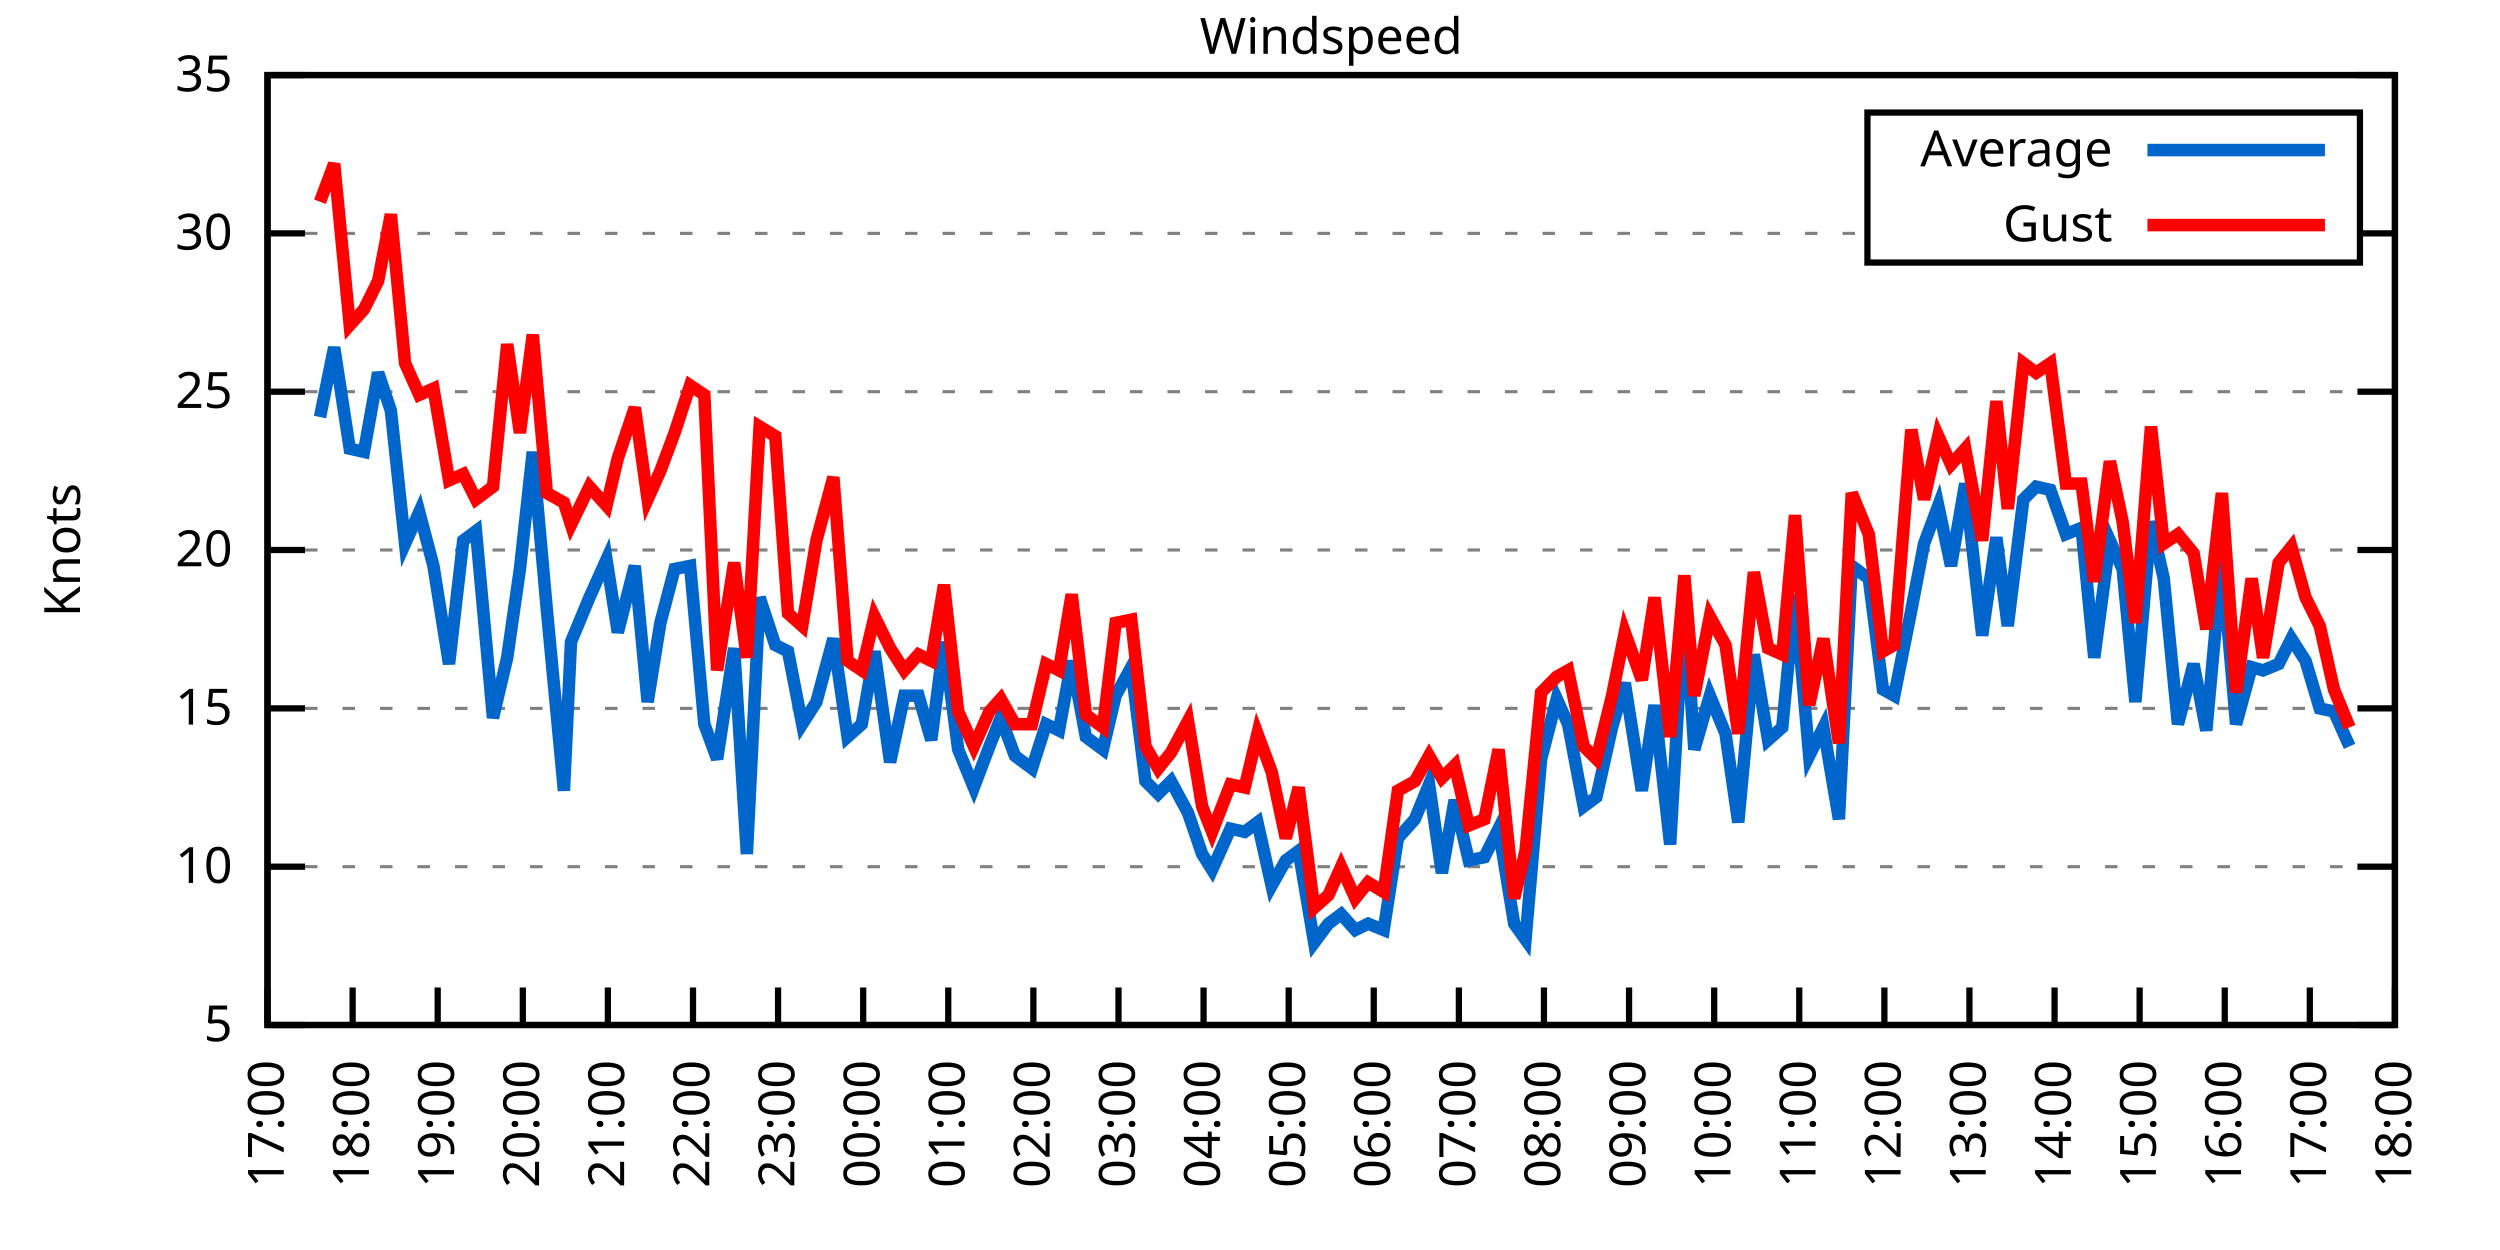
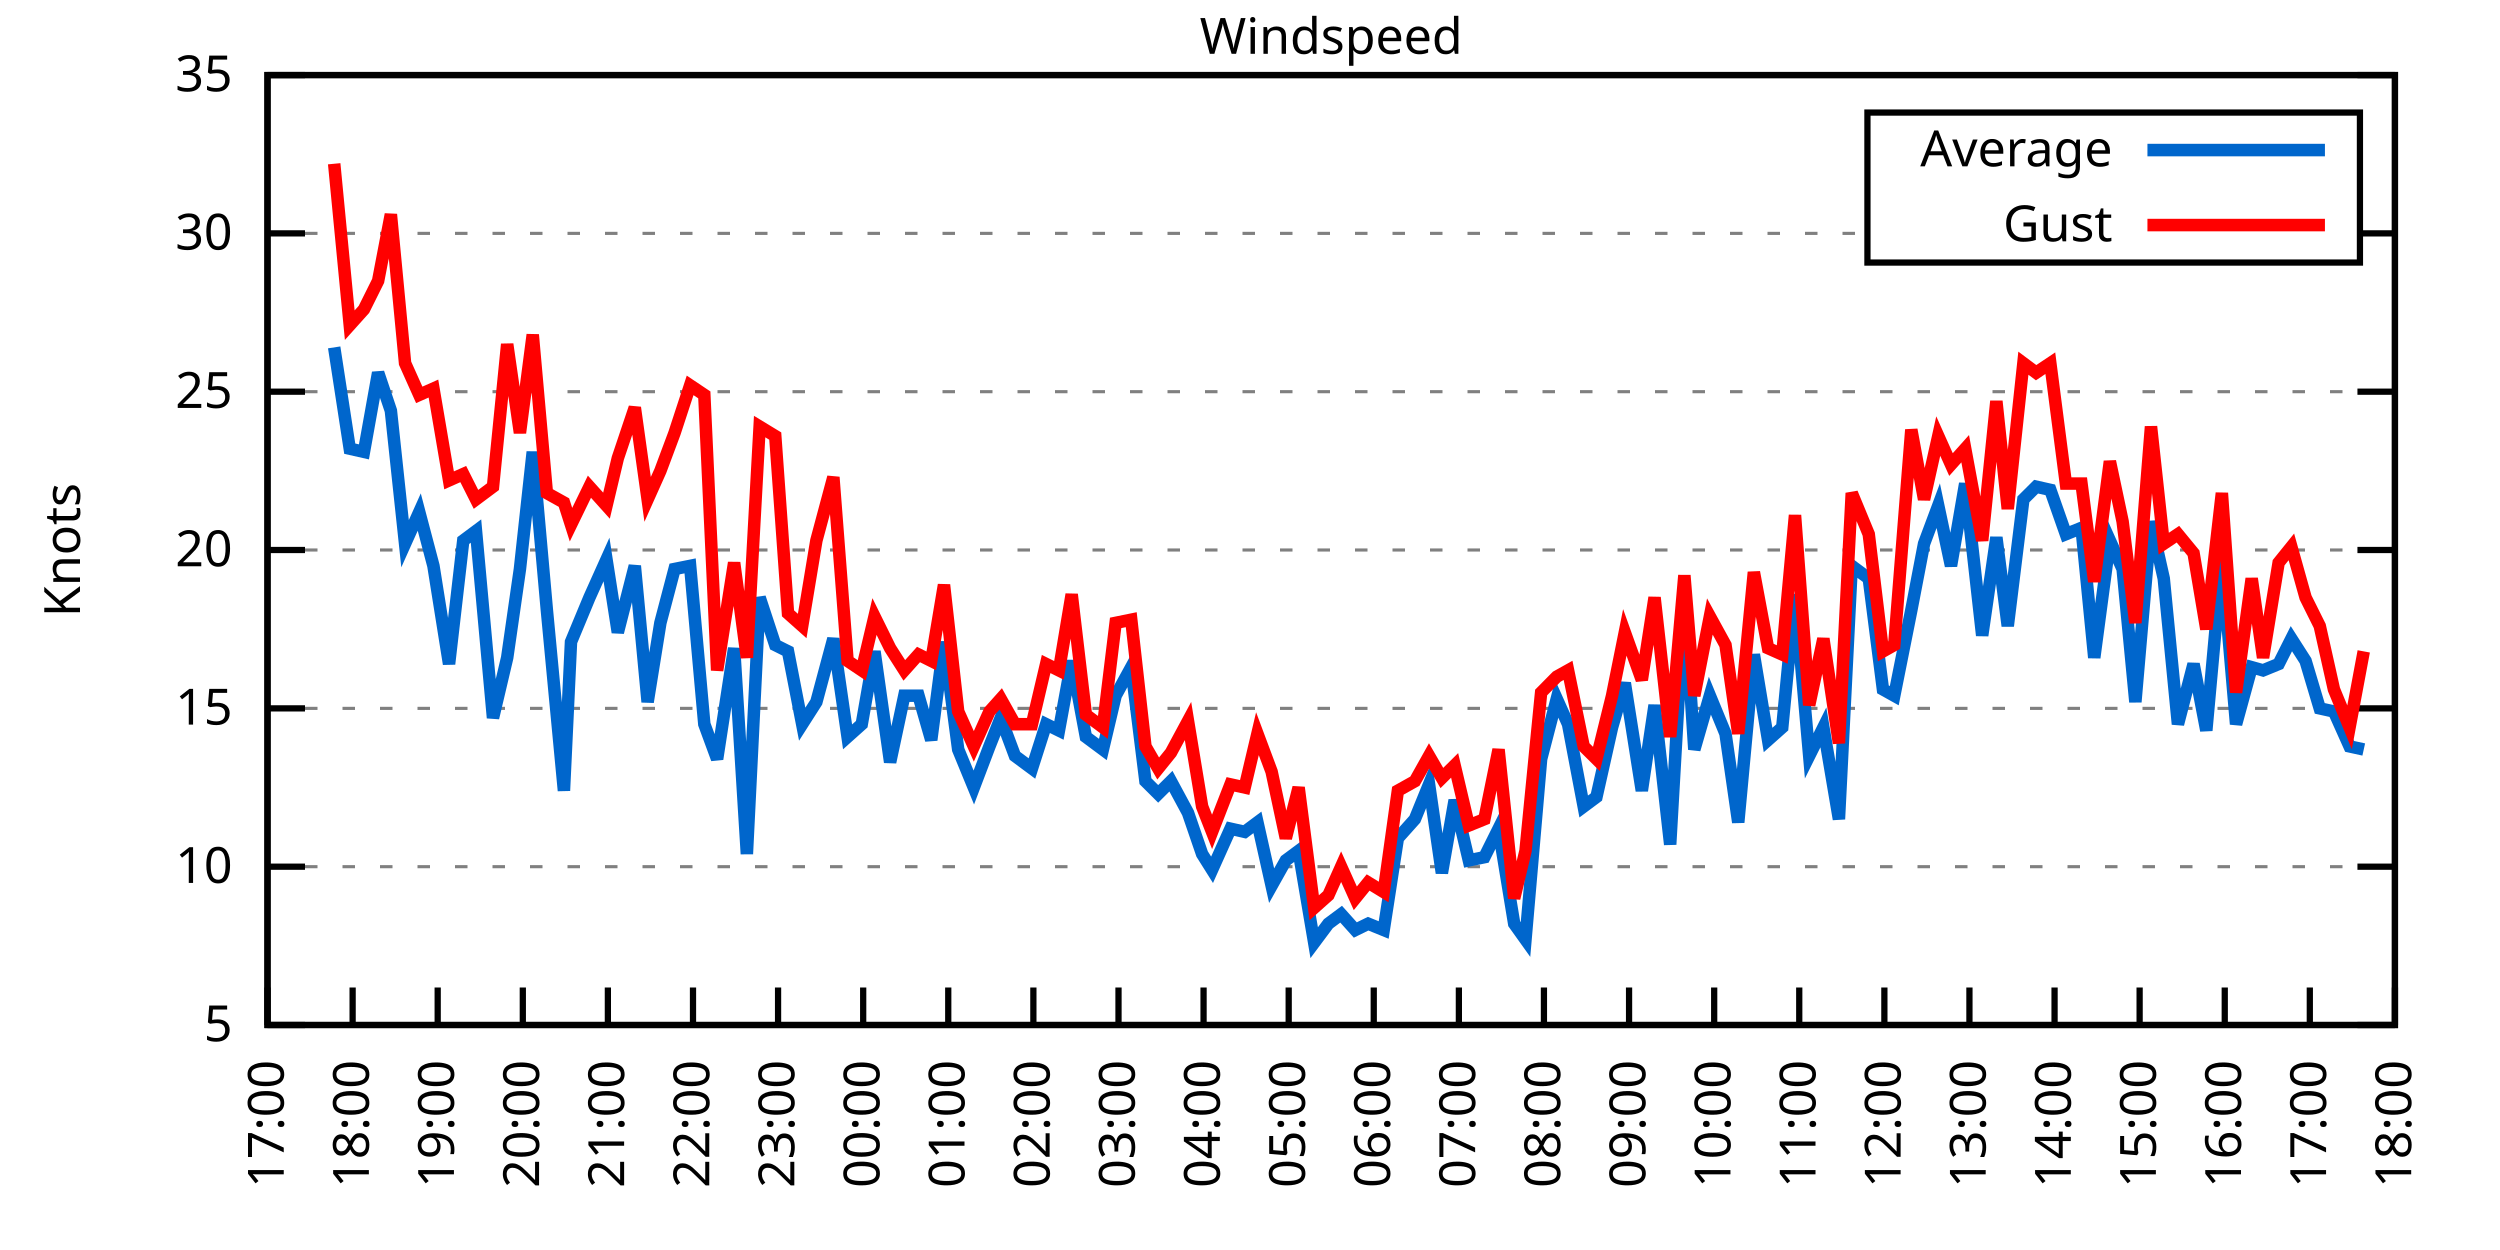
<svg xmlns="http://www.w3.org/2000/svg" xmlns:xlink="http://www.w3.org/1999/xlink" width="400" height="200" viewBox="0 0 400 200">
  <g id="gnuplot_canvas">
    <rect x="0" y="0" width="400" height="200" fill="none" />
    <defs>
      <circle id="gpDot" r="0.5" stroke-width="0.5" stroke="currentColor" />
      <path id="gpPt0" stroke-width="0.333" stroke="currentColor" d="M-1,0 h2 M0,-1 v2" />
      <path id="gpPt1" stroke-width="0.333" stroke="currentColor" d="M-1,-1 L1,1 M1,-1 L-1,1" />
      <path id="gpPt2" stroke-width="0.333" stroke="currentColor" d="M-1,0 L1,0 M0,-1 L0,1 M-1,-1 L1,1 M-1,1 L1,-1" />
      <rect id="gpPt3" stroke-width="0.333" stroke="currentColor" x="-1" y="-1" width="2" height="2" />
      <rect id="gpPt4" stroke-width="0.333" stroke="currentColor" fill="currentColor" x="-1" y="-1" width="2" height="2" />
      <circle id="gpPt5" stroke-width="0.333" stroke="currentColor" cx="0" cy="0" r="1" />
      <use xlink:href="#gpPt5" id="gpPt6" fill="currentColor" stroke="none" />
      <path id="gpPt7" stroke-width="0.333" stroke="currentColor" d="M0,-1.33 L-1.33,0.67 L1.33,0.67 z" />
      <use xlink:href="#gpPt7" id="gpPt8" fill="currentColor" stroke="none" />
      <use xlink:href="#gpPt7" id="gpPt9" stroke="currentColor" transform="rotate(180)" />
      <use xlink:href="#gpPt9" id="gpPt10" fill="currentColor" stroke="none" />
      <use xlink:href="#gpPt3" id="gpPt11" stroke="currentColor" transform="rotate(45)" />
      <use xlink:href="#gpPt11" id="gpPt12" fill="currentColor" stroke="none" />
      <path id="gpPt13" stroke-width="0.333" stroke="currentColor" d="M0,1.330 L1.265,0.411 L0.782,-1.067 L-0.782,-1.076 L-1.265,0.411 z" />
      <use xlink:href="#gpPt13" id="gpPt14" fill="currentColor" stroke="none" />
      <filter id="textbox" filterUnits="objectBoundingBox" x="0" y="0" height="1" width="1">
        <feFlood flood-color="white" flood-opacity="1" result="bgnd" />
        <feComposite in="SourceGraphic" in2="bgnd" operator="atop" />
      </filter>
      <filter id="greybox" filterUnits="objectBoundingBox" x="0" y="0" height="1" width="1">
        <feFlood flood-color="lightgrey" flood-opacity="1" result="grey" />
        <feComposite in="SourceGraphic" in2="grey" operator="atop" />
      </filter>
    </defs>
    <g fill="none" color="white" stroke="currentColor" stroke-width="1.00" stroke-linecap="butt" stroke-linejoin="miter">
</g>
    <g fill="none" color="black" stroke="currentColor" stroke-width="1.00" stroke-linecap="butt" stroke-linejoin="miter">
      <g stroke="none" shape-rendering="crispEdges">
        <polygon fill="rgb(255, 255, 255)" points="42.80,164.00 383.18,164.00 383.18,12.02 42.80,12.02 " />
      </g>
    </g>
    <g fill="none" color="black" stroke="currentColor" stroke-width="1.00" stroke-linecap="butt" stroke-linejoin="miter">
</g>
    <g fill="none" color="black" stroke="black" stroke-width="0.50" stroke-linecap="butt" stroke-linejoin="miter">
</g>
    <g fill="none" color="gray" stroke="currentColor" stroke-width="0.50" stroke-linecap="butt" stroke-linejoin="miter">
      <path stroke="gray" stroke-dasharray="2,4" class="gridline" d="M42.80,164.00 L383.19,164.00  " />
    </g>
    <g fill="none" color="gray" stroke="gray" stroke-width="1.00" stroke-linecap="butt" stroke-linejoin="miter">
</g>
    <g fill="none" color="black" stroke="currentColor" stroke-width="1.00" stroke-linecap="butt" stroke-linejoin="miter">
      <path stroke="black" d="M42.80,164.00 L48.80,164.00 M383.19,164.00 L377.19,164.00  " />
      <g transform="translate(37.20,166.60)" stroke="none" fill="black" font-family="Sans" font-size="8.00" text-anchor="end">
        <text>
          <tspan font-family="Sans"> 5</tspan>
        </text>
      </g>
    </g>
    <g fill="none" color="black" stroke="currentColor" stroke-width="1.00" stroke-linecap="butt" stroke-linejoin="miter">
</g>
    <g fill="none" color="black" stroke="black" stroke-width="0.50" stroke-linecap="butt" stroke-linejoin="miter">
</g>
    <g fill="none" color="gray" stroke="currentColor" stroke-width="0.50" stroke-linecap="butt" stroke-linejoin="miter">
      <path stroke="gray" stroke-dasharray="2,4" class="gridline" d="M42.80,138.67 L383.19,138.67  " />
    </g>
    <g fill="none" color="gray" stroke="gray" stroke-width="1.00" stroke-linecap="butt" stroke-linejoin="miter">
</g>
    <g fill="none" color="black" stroke="currentColor" stroke-width="1.00" stroke-linecap="butt" stroke-linejoin="miter">
      <path stroke="black" d="M42.80,138.67 L48.80,138.67 M383.19,138.67 L377.19,138.67  " />
      <g transform="translate(37.20,141.27)" stroke="none" fill="black" font-family="Sans" font-size="8.00" text-anchor="end">
        <text>
          <tspan font-family="Sans"> 10</tspan>
        </text>
      </g>
    </g>
    <g fill="none" color="black" stroke="currentColor" stroke-width="1.00" stroke-linecap="butt" stroke-linejoin="miter">
</g>
    <g fill="none" color="black" stroke="black" stroke-width="0.50" stroke-linecap="butt" stroke-linejoin="miter">
</g>
    <g fill="none" color="gray" stroke="currentColor" stroke-width="0.50" stroke-linecap="butt" stroke-linejoin="miter">
      <path stroke="gray" stroke-dasharray="2,4" class="gridline" d="M42.80,113.34 L383.19,113.34  " />
    </g>
    <g fill="none" color="gray" stroke="gray" stroke-width="1.00" stroke-linecap="butt" stroke-linejoin="miter">
</g>
    <g fill="none" color="black" stroke="currentColor" stroke-width="1.00" stroke-linecap="butt" stroke-linejoin="miter">
      <path stroke="black" d="M42.80,113.34 L48.80,113.34 M383.19,113.34 L377.19,113.34  " />
      <g transform="translate(37.20,115.94)" stroke="none" fill="black" font-family="Sans" font-size="8.00" text-anchor="end">
        <text>
          <tspan font-family="Sans"> 15</tspan>
        </text>
      </g>
    </g>
    <g fill="none" color="black" stroke="currentColor" stroke-width="1.00" stroke-linecap="butt" stroke-linejoin="miter">
</g>
    <g fill="none" color="black" stroke="black" stroke-width="0.50" stroke-linecap="butt" stroke-linejoin="miter">
</g>
    <g fill="none" color="gray" stroke="currentColor" stroke-width="0.50" stroke-linecap="butt" stroke-linejoin="miter">
      <path stroke="gray" stroke-dasharray="2,4" class="gridline" d="M42.80,88.00 L383.19,88.00  " />
    </g>
    <g fill="none" color="gray" stroke="gray" stroke-width="1.00" stroke-linecap="butt" stroke-linejoin="miter">
</g>
    <g fill="none" color="black" stroke="currentColor" stroke-width="1.00" stroke-linecap="butt" stroke-linejoin="miter">
      <path stroke="black" d="M42.80,88.00 L48.80,88.00 M383.19,88.00 L377.19,88.00  " />
      <g transform="translate(37.20,90.60)" stroke="none" fill="black" font-family="Sans" font-size="8.00" text-anchor="end">
        <text>
          <tspan font-family="Sans"> 20</tspan>
        </text>
      </g>
    </g>
    <g fill="none" color="black" stroke="currentColor" stroke-width="1.00" stroke-linecap="butt" stroke-linejoin="miter">
</g>
    <g fill="none" color="black" stroke="black" stroke-width="0.50" stroke-linecap="butt" stroke-linejoin="miter">
</g>
    <g fill="none" color="gray" stroke="currentColor" stroke-width="0.50" stroke-linecap="butt" stroke-linejoin="miter">
      <path stroke="gray" stroke-dasharray="2,4" class="gridline" d="M42.80,62.67 L383.19,62.67  " />
    </g>
    <g fill="none" color="gray" stroke="gray" stroke-width="1.00" stroke-linecap="butt" stroke-linejoin="miter">
</g>
    <g fill="none" color="black" stroke="currentColor" stroke-width="1.00" stroke-linecap="butt" stroke-linejoin="miter">
      <path stroke="black" d="M42.80,62.67 L48.80,62.67 M383.19,62.67 L377.19,62.67  " />
      <g transform="translate(37.20,65.27)" stroke="none" fill="black" font-family="Sans" font-size="8.00" text-anchor="end">
        <text>
          <tspan font-family="Sans"> 25</tspan>
        </text>
      </g>
    </g>
    <g fill="none" color="black" stroke="currentColor" stroke-width="1.00" stroke-linecap="butt" stroke-linejoin="miter">
</g>
    <g fill="none" color="black" stroke="black" stroke-width="0.50" stroke-linecap="butt" stroke-linejoin="miter">
</g>
    <g fill="none" color="gray" stroke="currentColor" stroke-width="0.50" stroke-linecap="butt" stroke-linejoin="miter">
      <path stroke="gray" stroke-dasharray="2,4" class="gridline" d="M42.80,37.34 L298.79,37.34 M377.59,37.34 L383.19,37.34  " />
    </g>
    <g fill="none" color="gray" stroke="gray" stroke-width="1.00" stroke-linecap="butt" stroke-linejoin="miter">
</g>
    <g fill="none" color="black" stroke="currentColor" stroke-width="1.00" stroke-linecap="butt" stroke-linejoin="miter">
      <path stroke="black" d="M42.80,37.34 L48.80,37.34 M383.19,37.34 L377.19,37.34  " />
      <g transform="translate(37.20,39.94)" stroke="none" fill="black" font-family="Sans" font-size="8.00" text-anchor="end">
        <text>
          <tspan font-family="Sans"> 30</tspan>
        </text>
      </g>
    </g>
    <g fill="none" color="black" stroke="currentColor" stroke-width="1.00" stroke-linecap="butt" stroke-linejoin="miter">
</g>
    <g fill="none" color="black" stroke="black" stroke-width="0.50" stroke-linecap="butt" stroke-linejoin="miter">
</g>
    <g fill="none" color="gray" stroke="currentColor" stroke-width="0.50" stroke-linecap="butt" stroke-linejoin="miter">
      <path stroke="gray" stroke-dasharray="2,4" class="gridline" d="M42.80,12.01 L383.19,12.01  " />
    </g>
    <g fill="none" color="gray" stroke="gray" stroke-width="1.00" stroke-linecap="butt" stroke-linejoin="miter">
</g>
    <g fill="none" color="black" stroke="currentColor" stroke-width="1.00" stroke-linecap="butt" stroke-linejoin="miter">
      <path stroke="black" d="M42.80,12.01 L48.80,12.01 M383.19,12.01 L377.19,12.01  " />
      <g transform="translate(37.20,14.61)" stroke="none" fill="black" font-family="Sans" font-size="8.00" text-anchor="end">
        <text>
          <tspan font-family="Sans"> 35</tspan>
        </text>
      </g>
    </g>
    <g fill="none" color="black" stroke="currentColor" stroke-width="1.00" stroke-linecap="butt" stroke-linejoin="miter">
      <path stroke="black" d="M42.80,164.00 L42.80,158.00  " />
      <g transform="translate(45.40,169.60) rotate(270.00)" stroke="none" fill="black" font-family="Sans" font-size="8.00" text-anchor="end">
        <text>
          <tspan font-family="Sans">17:00</tspan>
        </text>
      </g>
    </g>
    <g fill="none" color="black" stroke="currentColor" stroke-width="1.00" stroke-linecap="butt" stroke-linejoin="miter">
      <path stroke="black" d="M56.42,164.00 L56.42,158.00  " />
      <g transform="translate(59.02,169.60) rotate(270.00)" stroke="none" fill="black" font-family="Sans" font-size="8.00" text-anchor="end">
        <text>
          <tspan font-family="Sans">18:00</tspan>
        </text>
      </g>
    </g>
    <g fill="none" color="black" stroke="currentColor" stroke-width="1.00" stroke-linecap="butt" stroke-linejoin="miter">
      <path stroke="black" d="M70.03,164.00 L70.03,158.00  " />
      <g transform="translate(72.63,169.60) rotate(270.00)" stroke="none" fill="black" font-family="Sans" font-size="8.00" text-anchor="end">
        <text>
          <tspan font-family="Sans">19:00</tspan>
        </text>
      </g>
    </g>
    <g fill="none" color="black" stroke="currentColor" stroke-width="1.00" stroke-linecap="butt" stroke-linejoin="miter">
      <path stroke="black" d="M83.65,164.00 L83.65,158.00  " />
      <g transform="translate(86.25,169.60) rotate(270.00)" stroke="none" fill="black" font-family="Sans" font-size="8.00" text-anchor="end">
        <text>
          <tspan font-family="Sans">20:00</tspan>
        </text>
      </g>
    </g>
    <g fill="none" color="black" stroke="currentColor" stroke-width="1.00" stroke-linecap="butt" stroke-linejoin="miter">
      <path stroke="black" d="M97.26,164.00 L97.26,158.00  " />
      <g transform="translate(99.86,169.60) rotate(270.00)" stroke="none" fill="black" font-family="Sans" font-size="8.00" text-anchor="end">
        <text>
          <tspan font-family="Sans">21:00</tspan>
        </text>
      </g>
    </g>
    <g fill="none" color="black" stroke="currentColor" stroke-width="1.00" stroke-linecap="butt" stroke-linejoin="miter">
      <path stroke="black" d="M110.88,164.00 L110.88,158.00  " />
      <g transform="translate(113.48,169.60) rotate(270.00)" stroke="none" fill="black" font-family="Sans" font-size="8.00" text-anchor="end">
        <text>
          <tspan font-family="Sans">22:00</tspan>
        </text>
      </g>
    </g>
    <g fill="none" color="black" stroke="currentColor" stroke-width="1.00" stroke-linecap="butt" stroke-linejoin="miter">
      <path stroke="black" d="M124.49,164.00 L124.49,158.00  " />
      <g transform="translate(127.09,169.60) rotate(270.00)" stroke="none" fill="black" font-family="Sans" font-size="8.00" text-anchor="end">
        <text>
          <tspan font-family="Sans">23:00</tspan>
        </text>
      </g>
    </g>
    <g fill="none" color="black" stroke="currentColor" stroke-width="1.00" stroke-linecap="butt" stroke-linejoin="miter">
      <path stroke="black" d="M138.11,164.00 L138.11,158.00  " />
      <g transform="translate(140.71,169.60) rotate(270.00)" stroke="none" fill="black" font-family="Sans" font-size="8.00" text-anchor="end">
        <text>
          <tspan font-family="Sans">00:00</tspan>
        </text>
      </g>
    </g>
    <g fill="none" color="black" stroke="currentColor" stroke-width="1.00" stroke-linecap="butt" stroke-linejoin="miter">
      <path stroke="black" d="M151.72,164.00 L151.72,158.00  " />
      <g transform="translate(154.32,169.60) rotate(270.00)" stroke="none" fill="black" font-family="Sans" font-size="8.00" text-anchor="end">
        <text>
          <tspan font-family="Sans">01:00</tspan>
        </text>
      </g>
    </g>
    <g fill="none" color="black" stroke="currentColor" stroke-width="1.00" stroke-linecap="butt" stroke-linejoin="miter">
      <path stroke="black" d="M165.34,164.00 L165.34,158.00  " />
      <g transform="translate(167.94,169.60) rotate(270.00)" stroke="none" fill="black" font-family="Sans" font-size="8.00" text-anchor="end">
        <text>
          <tspan font-family="Sans">02:00</tspan>
        </text>
      </g>
    </g>
    <g fill="none" color="black" stroke="currentColor" stroke-width="1.00" stroke-linecap="butt" stroke-linejoin="miter">
      <path stroke="black" d="M178.96,164.00 L178.96,158.00  " />
      <g transform="translate(181.56,169.60) rotate(270.00)" stroke="none" fill="black" font-family="Sans" font-size="8.00" text-anchor="end">
        <text>
          <tspan font-family="Sans">03:00</tspan>
        </text>
      </g>
    </g>
    <g fill="none" color="black" stroke="currentColor" stroke-width="1.00" stroke-linecap="butt" stroke-linejoin="miter">
      <path stroke="black" d="M192.57,164.00 L192.57,158.00  " />
      <g transform="translate(195.17,169.60) rotate(270.00)" stroke="none" fill="black" font-family="Sans" font-size="8.00" text-anchor="end">
        <text>
          <tspan font-family="Sans">04:00</tspan>
        </text>
      </g>
    </g>
    <g fill="none" color="black" stroke="currentColor" stroke-width="1.00" stroke-linecap="butt" stroke-linejoin="miter">
      <path stroke="black" d="M206.19,164.00 L206.19,158.00  " />
      <g transform="translate(208.79,169.60) rotate(270.00)" stroke="none" fill="black" font-family="Sans" font-size="8.00" text-anchor="end">
        <text>
          <tspan font-family="Sans">05:00</tspan>
        </text>
      </g>
    </g>
    <g fill="none" color="black" stroke="currentColor" stroke-width="1.00" stroke-linecap="butt" stroke-linejoin="miter">
      <path stroke="black" d="M219.80,164.00 L219.80,158.00  " />
      <g transform="translate(222.40,169.60) rotate(270.00)" stroke="none" fill="black" font-family="Sans" font-size="8.00" text-anchor="end">
        <text>
          <tspan font-family="Sans">06:00</tspan>
        </text>
      </g>
    </g>
    <g fill="none" color="black" stroke="currentColor" stroke-width="1.00" stroke-linecap="butt" stroke-linejoin="miter">
      <path stroke="black" d="M233.42,164.00 L233.42,158.00  " />
      <g transform="translate(236.02,169.60) rotate(270.00)" stroke="none" fill="black" font-family="Sans" font-size="8.00" text-anchor="end">
        <text>
          <tspan font-family="Sans">07:00</tspan>
        </text>
      </g>
    </g>
    <g fill="none" color="black" stroke="currentColor" stroke-width="1.00" stroke-linecap="butt" stroke-linejoin="miter">
      <path stroke="black" d="M247.03,164.00 L247.03,158.00  " />
      <g transform="translate(249.63,169.60) rotate(270.00)" stroke="none" fill="black" font-family="Sans" font-size="8.00" text-anchor="end">
        <text>
          <tspan font-family="Sans">08:00</tspan>
        </text>
      </g>
    </g>
    <g fill="none" color="black" stroke="currentColor" stroke-width="1.00" stroke-linecap="butt" stroke-linejoin="miter">
      <path stroke="black" d="M260.65,164.00 L260.65,158.00  " />
      <g transform="translate(263.25,169.60) rotate(270.00)" stroke="none" fill="black" font-family="Sans" font-size="8.00" text-anchor="end">
        <text>
          <tspan font-family="Sans">09:00</tspan>
        </text>
      </g>
    </g>
    <g fill="none" color="black" stroke="currentColor" stroke-width="1.00" stroke-linecap="butt" stroke-linejoin="miter">
      <path stroke="black" d="M274.27,164.00 L274.27,158.00  " />
      <g transform="translate(276.87,169.60) rotate(270.00)" stroke="none" fill="black" font-family="Sans" font-size="8.00" text-anchor="end">
        <text>
          <tspan font-family="Sans">10:00</tspan>
        </text>
      </g>
    </g>
    <g fill="none" color="black" stroke="currentColor" stroke-width="1.00" stroke-linecap="butt" stroke-linejoin="miter">
      <path stroke="black" d="M287.88,164.00 L287.88,158.00  " />
      <g transform="translate(290.48,169.60) rotate(270.00)" stroke="none" fill="black" font-family="Sans" font-size="8.00" text-anchor="end">
        <text>
          <tspan font-family="Sans">11:00</tspan>
        </text>
      </g>
    </g>
    <g fill="none" color="black" stroke="currentColor" stroke-width="1.00" stroke-linecap="butt" stroke-linejoin="miter">
      <path stroke="black" d="M301.50,164.00 L301.50,158.00  " />
      <g transform="translate(304.10,169.60) rotate(270.00)" stroke="none" fill="black" font-family="Sans" font-size="8.00" text-anchor="end">
        <text>
          <tspan font-family="Sans">12:00</tspan>
        </text>
      </g>
    </g>
    <g fill="none" color="black" stroke="currentColor" stroke-width="1.00" stroke-linecap="butt" stroke-linejoin="miter">
      <path stroke="black" d="M315.11,164.00 L315.11,158.00  " />
      <g transform="translate(317.71,169.60) rotate(270.00)" stroke="none" fill="black" font-family="Sans" font-size="8.00" text-anchor="end">
        <text>
          <tspan font-family="Sans">13:00</tspan>
        </text>
      </g>
    </g>
    <g fill="none" color="black" stroke="currentColor" stroke-width="1.00" stroke-linecap="butt" stroke-linejoin="miter">
      <path stroke="black" d="M328.73,164.00 L328.73,158.00  " />
      <g transform="translate(331.33,169.60) rotate(270.00)" stroke="none" fill="black" font-family="Sans" font-size="8.00" text-anchor="end">
        <text>
          <tspan font-family="Sans">14:00</tspan>
        </text>
      </g>
    </g>
    <g fill="none" color="black" stroke="currentColor" stroke-width="1.00" stroke-linecap="butt" stroke-linejoin="miter">
      <path stroke="black" d="M342.34,164.00 L342.34,158.00  " />
      <g transform="translate(344.94,169.60) rotate(270.00)" stroke="none" fill="black" font-family="Sans" font-size="8.00" text-anchor="end">
        <text>
          <tspan font-family="Sans">15:00</tspan>
        </text>
      </g>
    </g>
    <g fill="none" color="black" stroke="currentColor" stroke-width="1.00" stroke-linecap="butt" stroke-linejoin="miter">
      <path stroke="black" d="M355.96,164.00 L355.96,158.00  " />
      <g transform="translate(358.56,169.60) rotate(270.00)" stroke="none" fill="black" font-family="Sans" font-size="8.00" text-anchor="end">
        <text>
          <tspan font-family="Sans">16:00</tspan>
        </text>
      </g>
    </g>
    <g fill="none" color="black" stroke="currentColor" stroke-width="1.00" stroke-linecap="butt" stroke-linejoin="miter">
      <path stroke="black" d="M369.57,164.00 L369.57,158.00  " />
      <g transform="translate(372.17,169.60) rotate(270.00)" stroke="none" fill="black" font-family="Sans" font-size="8.00" text-anchor="end">
        <text>
          <tspan font-family="Sans">17:00</tspan>
        </text>
      </g>
    </g>
    <g fill="none" color="black" stroke="currentColor" stroke-width="1.00" stroke-linecap="butt" stroke-linejoin="miter">
      <path stroke="black" d="M383.19,164.00 L383.19,158.00  " />
      <g transform="translate(385.79,169.60) rotate(270.00)" stroke="none" fill="black" font-family="Sans" font-size="8.00" text-anchor="end">
        <text>
          <tspan font-family="Sans">18:00</tspan>
        </text>
      </g>
    </g>
    <g fill="none" color="black" stroke="currentColor" stroke-width="1.00" stroke-linecap="butt" stroke-linejoin="miter">
</g>
    <g fill="none" color="black" stroke="currentColor" stroke-width="1.00" stroke-linecap="butt" stroke-linejoin="miter">
      <path stroke="black" d="M42.80,12.01 L42.80,164.00 L383.19,164.00 L383.19,12.01 L42.80,12.01 Z  " />
    </g>
    <g fill="none" color="black" stroke="currentColor" stroke-width="1.00" stroke-linecap="butt" stroke-linejoin="miter">
</g>
    <g fill="none" color="black" stroke="currentColor" stroke-width="1.00" stroke-linecap="butt" stroke-linejoin="miter">
      <path stroke="black" d="M298.79,42.01 L298.79,18.01 L377.59,18.01 L377.59,42.01 L298.79,42.01 Z  " />
    </g>
    <g id="Windspeed_plot_1">
      <g fill="none" color="white" stroke="black" stroke-width="2.00" stroke-linecap="butt" stroke-linejoin="miter">
</g>
      <g fill="none" color="black" stroke="currentColor" stroke-width="2.00" stroke-linecap="butt" stroke-linejoin="miter">
        <g transform="translate(337.99,26.61)" stroke="none" fill="black" font-family="Sans" font-size="8.00" text-anchor="end">
          <text>
            <tspan font-family="Sans">Average</tspan>
          </text>
        </g>
      </g>
      <g fill="none" color="black" stroke="currentColor" stroke-width="2.00" stroke-linecap="butt" stroke-linejoin="miter">
-         <path stroke="rgb(  0, 102, 204)" d="M343.59,24.01 L371.99,24.01 M51.20,66.73 L53.47,55.58 L55.96,71.79 L58.23,72.30 L60.50,59.63 L62.54,65.71   L64.81,86.99 L67.08,81.93 L69.35,90.54 L71.85,106.24 L74.12,86.49 L76.16,84.97 L78.88,114.86 L81.15,105.23   L83.19,91.04 L85.24,72.30 L87.50,97.63 L90.23,126.51 L91.36,102.70 L94.31,95.60 L97.04,89.52 L98.85,101.18   L101.57,90.54 L103.62,112.32 L105.66,99.66 L107.93,91.04 L110.42,90.54 L112.69,115.87 L114.74,121.44 L117.46,103.71   L119.50,136.64 L121.54,95.60 L124.04,103.20 L126.08,104.22 L128.35,115.87 L130.62,112.32 L133.34,102.19 L135.61,117.90   L137.88,115.87 L139.92,104.22 L142.42,121.95 L144.69,111.31 L146.96,111.31 L149.00,118.40 L151.04,102.70 L153.31,119.92   L155.81,126.00 L158.31,119.42 L160.12,114.86 L162.39,120.94 L165.11,122.96 L167.38,115.87 L169.43,116.88 L171.47,105.74   L173.74,117.90 L176.46,119.92 L178.50,111.31 L181.00,106.75 L183.27,124.99 L185.31,127.02 L187.35,124.99 L190.08,130.06   L192.34,136.64 L193.93,139.17 L196.88,132.59 L199.15,133.10 L201.19,131.58 L203.46,141.71 L205.73,137.66 L207.78,136.14   L210.27,150.83 L212.54,147.79 L214.58,146.27 L216.85,148.80 L218.90,147.79 L221.39,148.80 L223.66,134.11 L226.38,131.07   L228.65,125.50 L230.70,139.68 L232.74,128.03 L235.01,137.66 L237.50,137.15 L239.77,132.59 L242.27,147.79 L244.08,150.32   L246.58,121.44 L249.08,111.82 L250.89,115.87 L253.39,129.04 L255.43,127.52 L257.93,116.38 L259.97,109.28 L262.69,126.51   L264.73,112.83 L267.23,135.12 L269.50,95.60 L271.09,119.92 L273.58,111.31 L276.08,117.39 L278.12,131.58 L280.62,104.72   L282.89,118.40 L285.16,116.38 L287.20,95.10 L289.47,120.94 L291.74,116.38 L294.23,131.07 L296.28,90.54 L299.00,92.56   L301.27,110.30 L303.08,111.31 L305.81,97.63 L307.85,86.99 L310.12,80.91 L312.16,90.54 L314.43,77.37 L317.15,101.68   L319.42,85.98 L321.24,100.16 L323.74,79.90 L325.78,77.87 L328.05,78.38 L330.54,85.47 L333.04,84.46 L335.08,105.23   L337.58,86.49 L339.62,91.04 L341.66,112.32 L344.16,83.45 L346.20,92.56 L348.47,115.87 L350.97,106.24 L353.01,116.88   L355.50,89.52 L357.77,115.87 L360.27,106.75 L362.09,107.26 L364.58,106.24 L366.62,102.19 L368.89,105.74 L371.16,113.34   L373.43,113.84 L375.93,119.42  " />
+         <path stroke="rgb(  0, 102, 204)" d="M343.59,24.01 L371.99,24.01 M53.47,55.58 L55.96,71.79 L58.23,72.30 L60.50,59.63 L62.54,65.71 L64.81,86.99   L67.08,81.93 L69.35,90.54 L71.85,106.24 L74.12,86.49 L76.16,84.97 L78.88,114.86 L81.15,105.23 L83.19,91.04   L85.24,72.30 L87.50,97.63 L90.23,126.51 L91.36,102.70 L94.31,95.60 L97.04,89.52 L98.85,101.18 L101.57,90.54   L103.62,112.32 L105.66,99.66 L107.93,91.04 L110.42,90.54 L112.69,115.87 L114.74,121.44 L117.46,103.71 L119.50,136.64   L121.54,95.60 L124.04,103.20 L126.08,104.22 L128.35,115.87 L130.62,112.32 L133.34,102.19 L135.61,117.90 L137.88,115.87   L139.92,104.22 L142.42,121.95 L144.69,111.31 L146.96,111.31 L149.00,118.40 L151.04,102.70 L153.31,119.92 L155.81,126.00   L158.31,119.42 L160.12,114.86 L162.39,120.94 L165.11,122.96 L167.38,115.87 L169.43,116.88 L171.47,105.74 L173.74,117.90   L176.46,119.92 L178.50,111.31 L181.00,106.75 L183.27,124.99 L185.31,127.02 L187.35,124.99 L190.08,130.06 L192.34,136.64   L193.93,139.17 L196.88,132.59 L199.15,133.10 L201.19,131.58 L203.46,141.71 L205.73,137.66 L207.78,136.14 L210.27,150.83   L212.54,147.79 L214.58,146.27 L216.85,148.80 L218.90,147.79 L221.39,148.80 L223.66,134.11 L226.38,131.07 L228.65,125.50   L230.70,139.68 L232.74,128.03 L235.01,137.66 L237.50,137.15 L239.77,132.59 L242.27,147.79 L244.08,150.32 L246.58,121.44   L249.08,111.82 L250.89,115.87 L253.39,129.04 L255.43,127.52 L257.93,116.38 L259.97,109.28 L262.69,126.51 L264.73,112.83   L267.23,135.12 L269.50,95.60 L271.09,119.92 L273.58,111.31 L276.08,117.39 L278.12,131.58 L280.62,104.72 L282.89,118.40   L285.16,116.38 L287.20,95.10 L289.47,120.94 L291.74,116.38 L294.23,131.07 L296.28,90.54 L299.00,92.56 L301.27,110.30   L303.08,111.31 L305.81,97.63 L307.85,86.99 L310.12,80.91 L312.16,90.54 L314.43,77.37 L317.15,101.68 L319.42,85.98   L321.24,100.16 L323.74,79.90 L325.78,77.87 L328.05,78.38 L330.54,85.47 L333.04,84.46 L335.08,105.23 L337.58,86.49   L339.62,91.04 L341.66,112.32 L344.16,83.45 L346.20,92.56 L348.47,115.87 L350.97,106.24 L353.01,116.88 L355.50,89.52   L357.77,115.87 L360.27,106.75 L362.09,107.26 L364.58,106.24 L366.62,102.19 L368.89,105.74 L371.16,113.34 L373.43,113.84   L375.93,119.42 L378.20,119.92  " />
      </g>
    </g>
    <g id="Windspeed_plot_2">
      <g fill="none" color="black" stroke="currentColor" stroke-width="2.00" stroke-linecap="butt" stroke-linejoin="miter">
        <g transform="translate(337.99,38.61)" stroke="none" fill="black" font-family="Sans" font-size="8.00" text-anchor="end">
          <text>
            <tspan font-family="Sans">Gust</tspan>
          </text>
        </g>
      </g>
      <g fill="none" color="black" stroke="currentColor" stroke-width="2.00" stroke-linecap="butt" stroke-linejoin="miter">
-         <path stroke="rgb(255,   0,   0)" d="M343.59,36.01 L371.99,36.01 M51.20,32.28 L53.47,26.20 L55.96,52.03 L58.23,49.50 L60.50,44.94 L62.54,34.30   L64.81,58.11 L67.08,63.18 L69.35,62.17 L71.85,76.86 L74.12,75.85 L76.16,79.90 L78.88,77.87 L81.15,55.07   L83.19,69.26 L85.24,53.55 L87.50,78.89 L90.23,80.41 L91.36,83.95 L94.31,77.87 L97.04,80.91 L98.85,73.31   L101.57,65.21 L103.62,79.90 L105.66,75.34 L107.93,69.26 L110.42,61.66 L112.69,63.18 L114.74,107.26 L117.46,90.03   L119.50,105.23 L121.54,68.25 L124.04,69.77 L126.08,98.14 L128.35,100.16 L130.62,86.49 L133.34,76.35 L135.61,105.74   L137.88,107.26 L139.92,98.64 L142.42,103.71 L144.69,107.26 L146.96,104.72 L149.00,105.74 L151.04,93.58 L153.31,113.84   L155.81,119.42 L158.31,113.84 L160.12,111.82 L162.39,115.87 L165.11,115.87 L167.38,106.24 L169.43,107.26 L171.47,95.10   L173.74,114.35 L176.46,116.38 L178.50,99.66 L181.00,99.15 L183.27,119.42 L185.31,122.96 L187.35,120.43 L190.08,115.36   L192.34,129.04 L193.93,133.10 L196.88,125.50 L199.15,126.00 L201.19,117.39 L203.46,123.47 L205.73,134.11 L207.78,126.00   L210.27,145.25 L212.54,143.23 L214.58,138.67 L216.85,143.73 L218.90,141.20 L221.39,142.72 L223.66,126.51 L226.38,124.99   L228.65,120.94 L230.70,124.48 L232.74,122.46 L235.01,132.08 L237.50,131.07 L239.77,119.92 L242.27,143.73 L244.08,136.14   L246.58,110.80 L249.08,108.27 L250.89,107.26 L253.39,119.42 L255.43,121.44 L257.93,111.31 L259.97,101.18 L262.69,108.78   L264.73,95.60 L267.23,117.90 L269.50,92.06 L271.09,111.31 L273.58,98.64 L276.08,103.20 L278.12,117.39 L280.62,91.55   L282.89,103.71 L285.16,104.72 L287.20,82.43 L289.47,112.83 L291.74,102.19 L294.23,118.91 L296.28,78.89 L299.00,85.47   L301.27,104.22 L303.08,103.20 L305.81,68.75 L307.85,79.90 L310.12,69.77 L312.16,74.33 L314.43,71.79 L317.15,86.49   L319.42,64.19 L321.24,81.42 L323.74,58.11 L325.78,59.63 L328.05,58.11 L330.54,77.37 L333.04,77.37 L335.08,93.07   L337.58,73.82 L339.62,83.45 L341.66,99.66 L344.16,68.25 L346.20,86.99 L348.47,85.47 L350.97,88.51 L353.01,100.67   L355.50,78.89 L357.77,110.80 L360.27,92.56 L362.09,105.23 L364.58,90.03 L366.62,87.50 L368.89,95.60 L371.16,100.16   L373.43,110.30 L375.93,116.38  " />
+         <path stroke="rgb(255,   0,   0)" d="M343.59,36.01 L371.99,36.01 M53.47,26.20 L55.96,52.03 L58.23,49.50 L60.50,44.94 L62.54,34.30 L64.81,58.11   L67.08,63.18 L69.35,62.17 L71.85,76.86 L74.12,75.85 L76.16,79.90 L78.88,77.87 L81.15,55.07 L83.19,69.26   L85.24,53.55 L87.50,78.89 L90.23,80.41 L91.36,83.95 L94.31,77.87 L97.04,80.91 L98.85,73.31 L101.57,65.21   L103.62,79.90 L105.66,75.34 L107.93,69.26 L110.42,61.66 L112.69,63.18 L114.74,107.26 L117.46,90.03 L119.50,105.23   L121.54,68.25 L124.04,69.77 L126.08,98.14 L128.35,100.16 L130.62,86.49 L133.34,76.35 L135.61,105.74 L137.88,107.26   L139.92,98.64 L142.42,103.71 L144.69,107.26 L146.96,104.72 L149.00,105.74 L151.04,93.58 L153.31,113.84 L155.81,119.42   L158.31,113.84 L160.12,111.82 L162.39,115.87 L165.11,115.87 L167.38,106.24 L169.43,107.26 L171.47,95.10 L173.74,114.35   L176.46,116.38 L178.50,99.66 L181.00,99.15 L183.27,119.42 L185.31,122.96 L187.35,120.43 L190.08,115.36 L192.34,129.04   L193.93,133.10 L196.88,125.50 L199.15,126.00 L201.19,117.39 L203.46,123.47 L205.73,134.11 L207.78,126.00 L210.27,145.25   L212.54,143.23 L214.58,138.67 L216.85,143.73 L218.90,141.20 L221.39,142.72 L223.66,126.51 L226.38,124.99 L228.65,120.94   L230.70,124.48 L232.74,122.46 L235.01,132.08 L237.50,131.07 L239.77,119.92 L242.27,143.73 L244.08,136.14 L246.58,110.80   L249.08,108.27 L250.89,107.26 L253.39,119.42 L255.43,121.44 L257.93,111.31 L259.97,101.18 L262.69,108.78 L264.73,95.60   L267.23,117.90 L269.50,92.06 L271.09,111.31 L273.58,98.64 L276.08,103.20 L278.12,117.39 L280.62,91.55 L282.89,103.71   L285.16,104.72 L287.20,82.43 L289.47,112.83 L291.74,102.19 L294.23,118.91 L296.28,78.89 L299.00,85.47 L301.27,104.22   L303.08,103.20 L305.81,68.75 L307.85,79.90 L310.12,69.77 L312.16,74.33 L314.43,71.79 L317.15,86.49 L319.42,64.19   L321.24,81.42 L323.74,58.11 L325.78,59.63 L328.05,58.11 L330.54,77.37 L333.04,77.37 L335.08,93.07 L337.58,73.82   L339.62,83.45 L341.66,99.66 L344.16,68.25 L346.20,86.99 L348.47,85.47 L350.97,88.51 L353.01,100.67 L355.50,78.89   L357.77,110.80 L360.27,92.56 L362.09,105.23 L364.58,90.03 L366.62,87.50 L368.89,95.60 L371.16,100.16 L373.43,110.30   L375.93,116.38 L378.20,104.22  " />
      </g>
    </g>
    <g fill="none" color="black" stroke="currentColor" stroke-width="2.00" stroke-linecap="butt" stroke-linejoin="miter">
</g>
    <g fill="none" color="black" stroke="black" stroke-width="1.00" stroke-linecap="butt" stroke-linejoin="miter">
</g>
    <g fill="none" color="black" stroke="currentColor" stroke-width="1.00" stroke-linecap="butt" stroke-linejoin="miter">
      <path stroke="black" d="M42.80,12.01 L42.80,164.00 L383.19,164.00 L383.19,12.01 L42.80,12.01 Z  " />
      <g transform="translate(12.80,88.01) rotate(270.00)" stroke="none" fill="black" font-family="Sans" font-size="8.00" text-anchor="middle">
        <text>
          <tspan font-family="Sans">Knots</tspan>
        </text>
      </g>
    </g>
    <g fill="none" color="black" stroke="currentColor" stroke-width="1.00" stroke-linecap="butt" stroke-linejoin="miter">
</g>
    <g fill="none" color="black" stroke="currentColor" stroke-width="1.00" stroke-linecap="butt" stroke-linejoin="miter">
      <g transform="translate(212.99,8.61)" stroke="none" fill="black" font-family="Sans" font-size="8.00" text-anchor="middle">
        <text>
          <tspan font-family="Sans">Windspeed</tspan>
        </text>
      </g>
    </g>
    <g fill="none" color="black" stroke="currentColor" stroke-width="1.00" stroke-linecap="butt" stroke-linejoin="miter">
</g>
  </g>
</svg>
